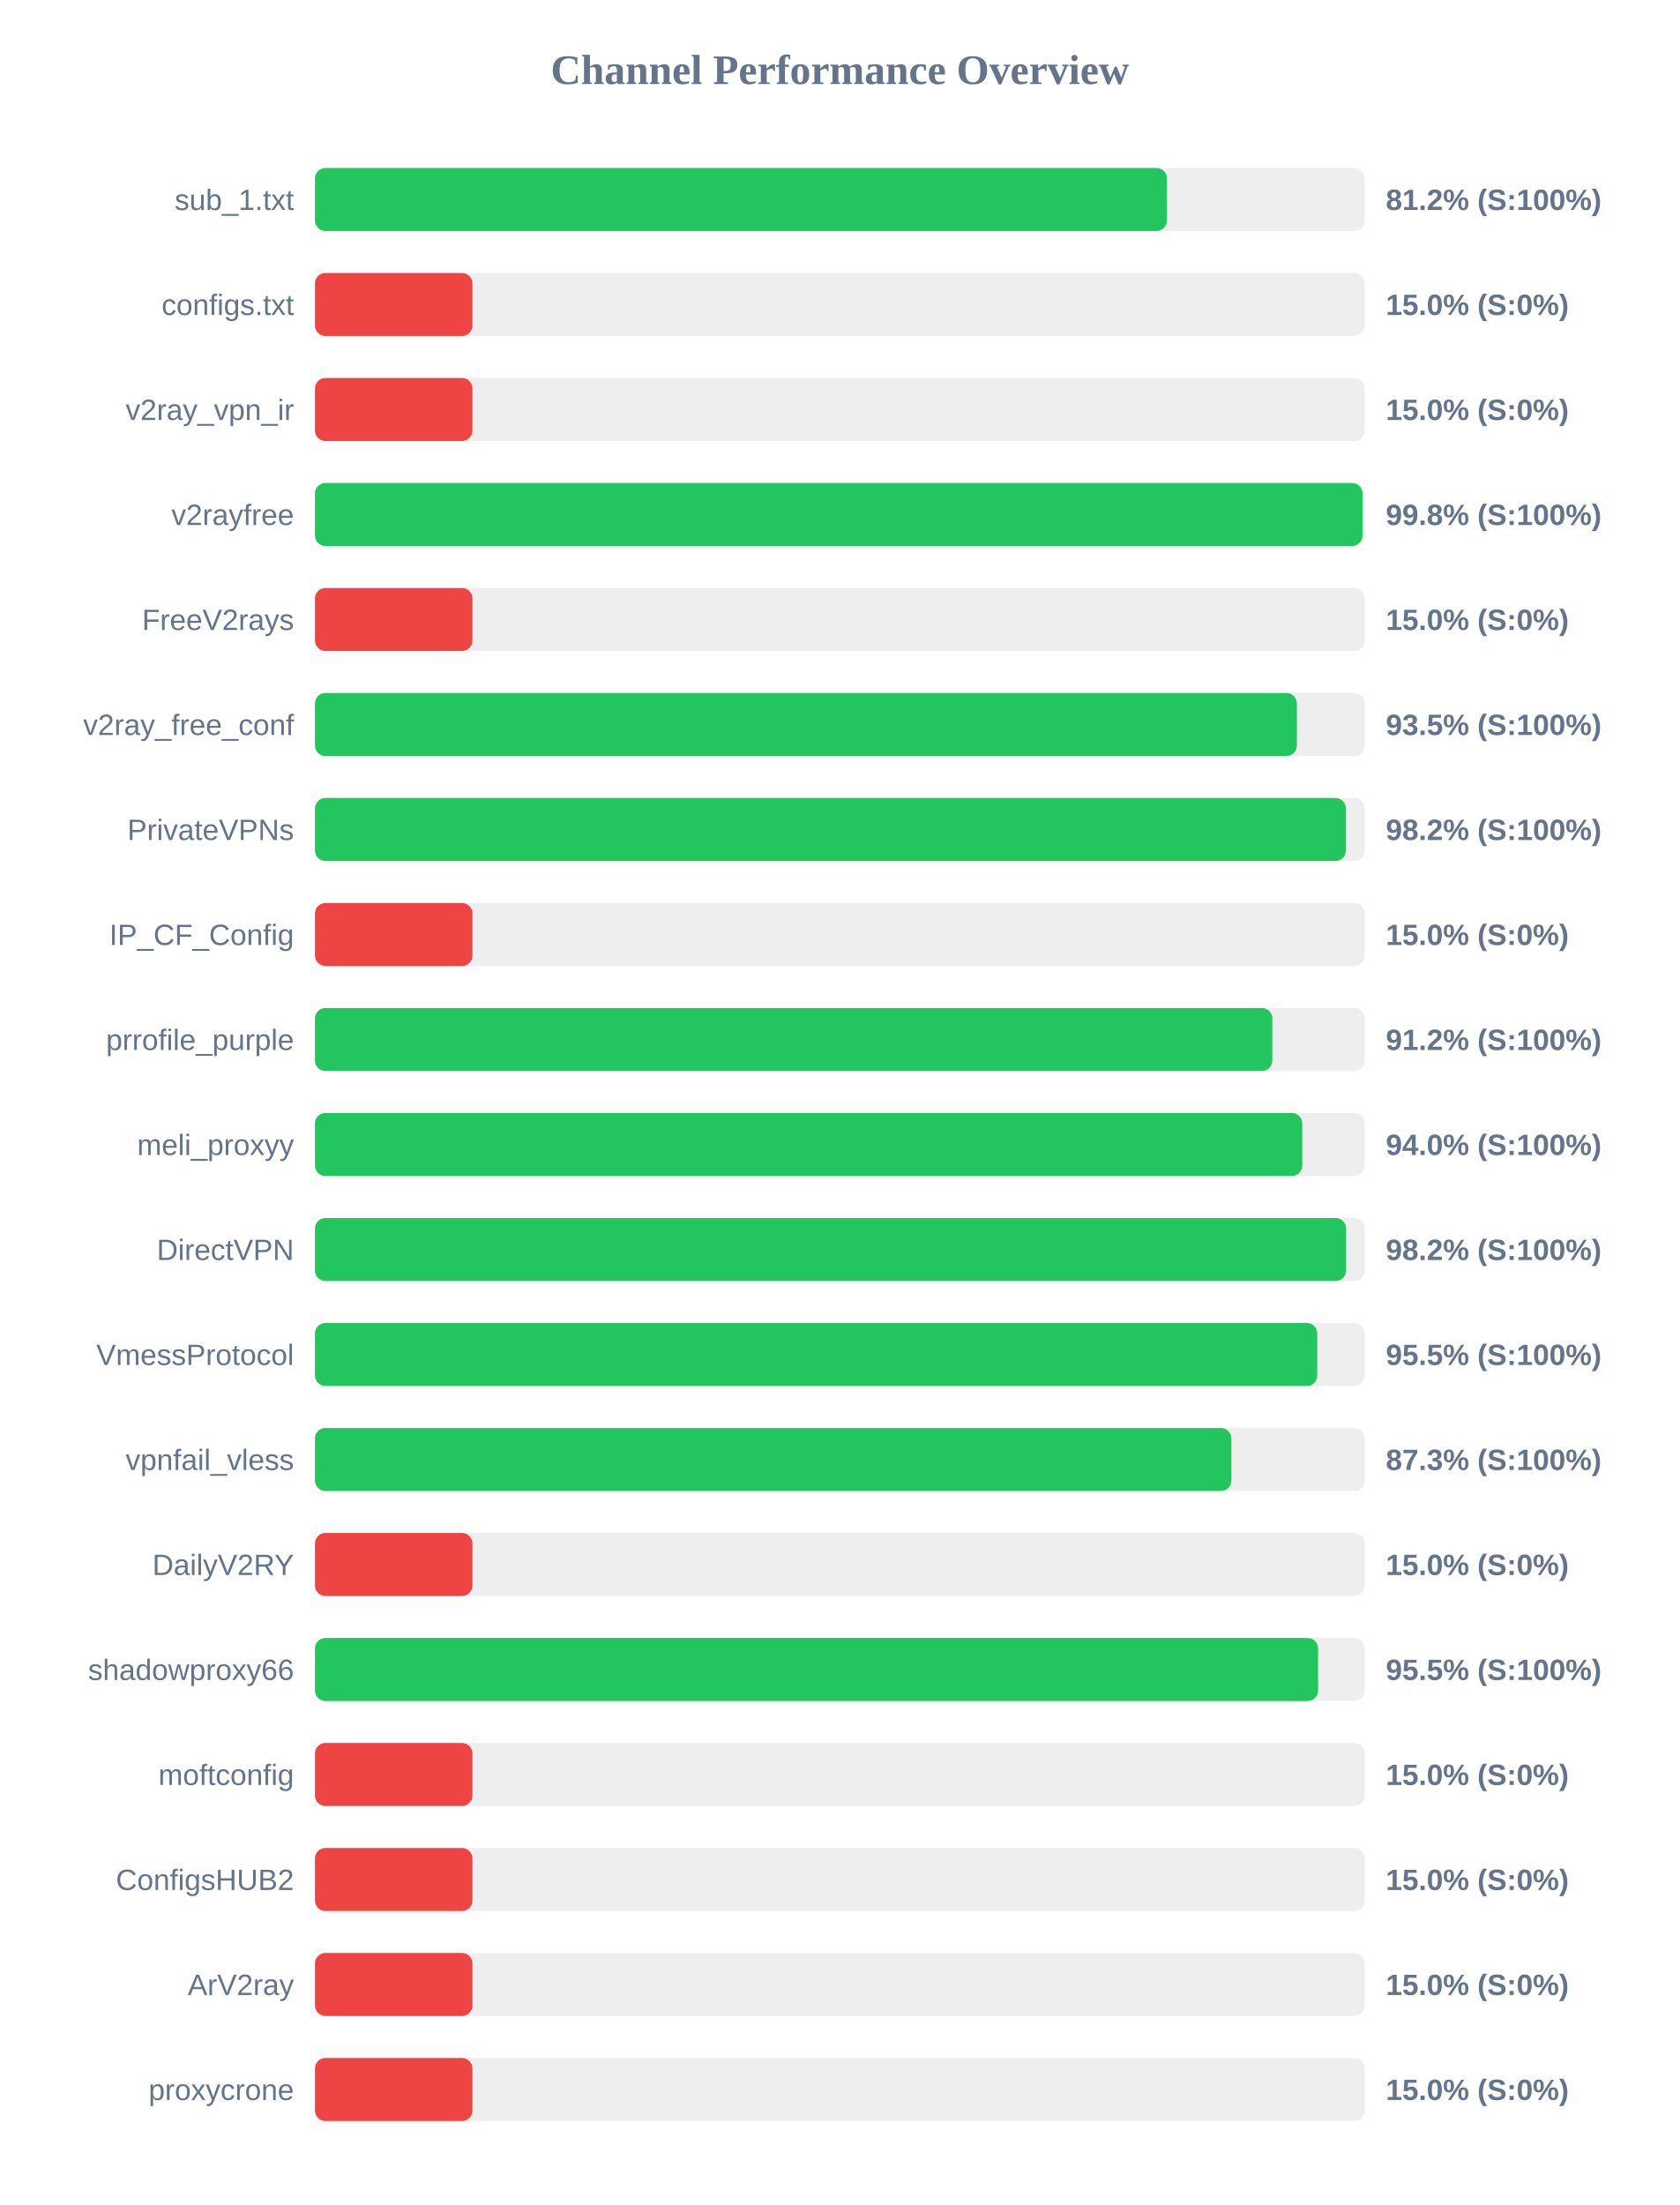
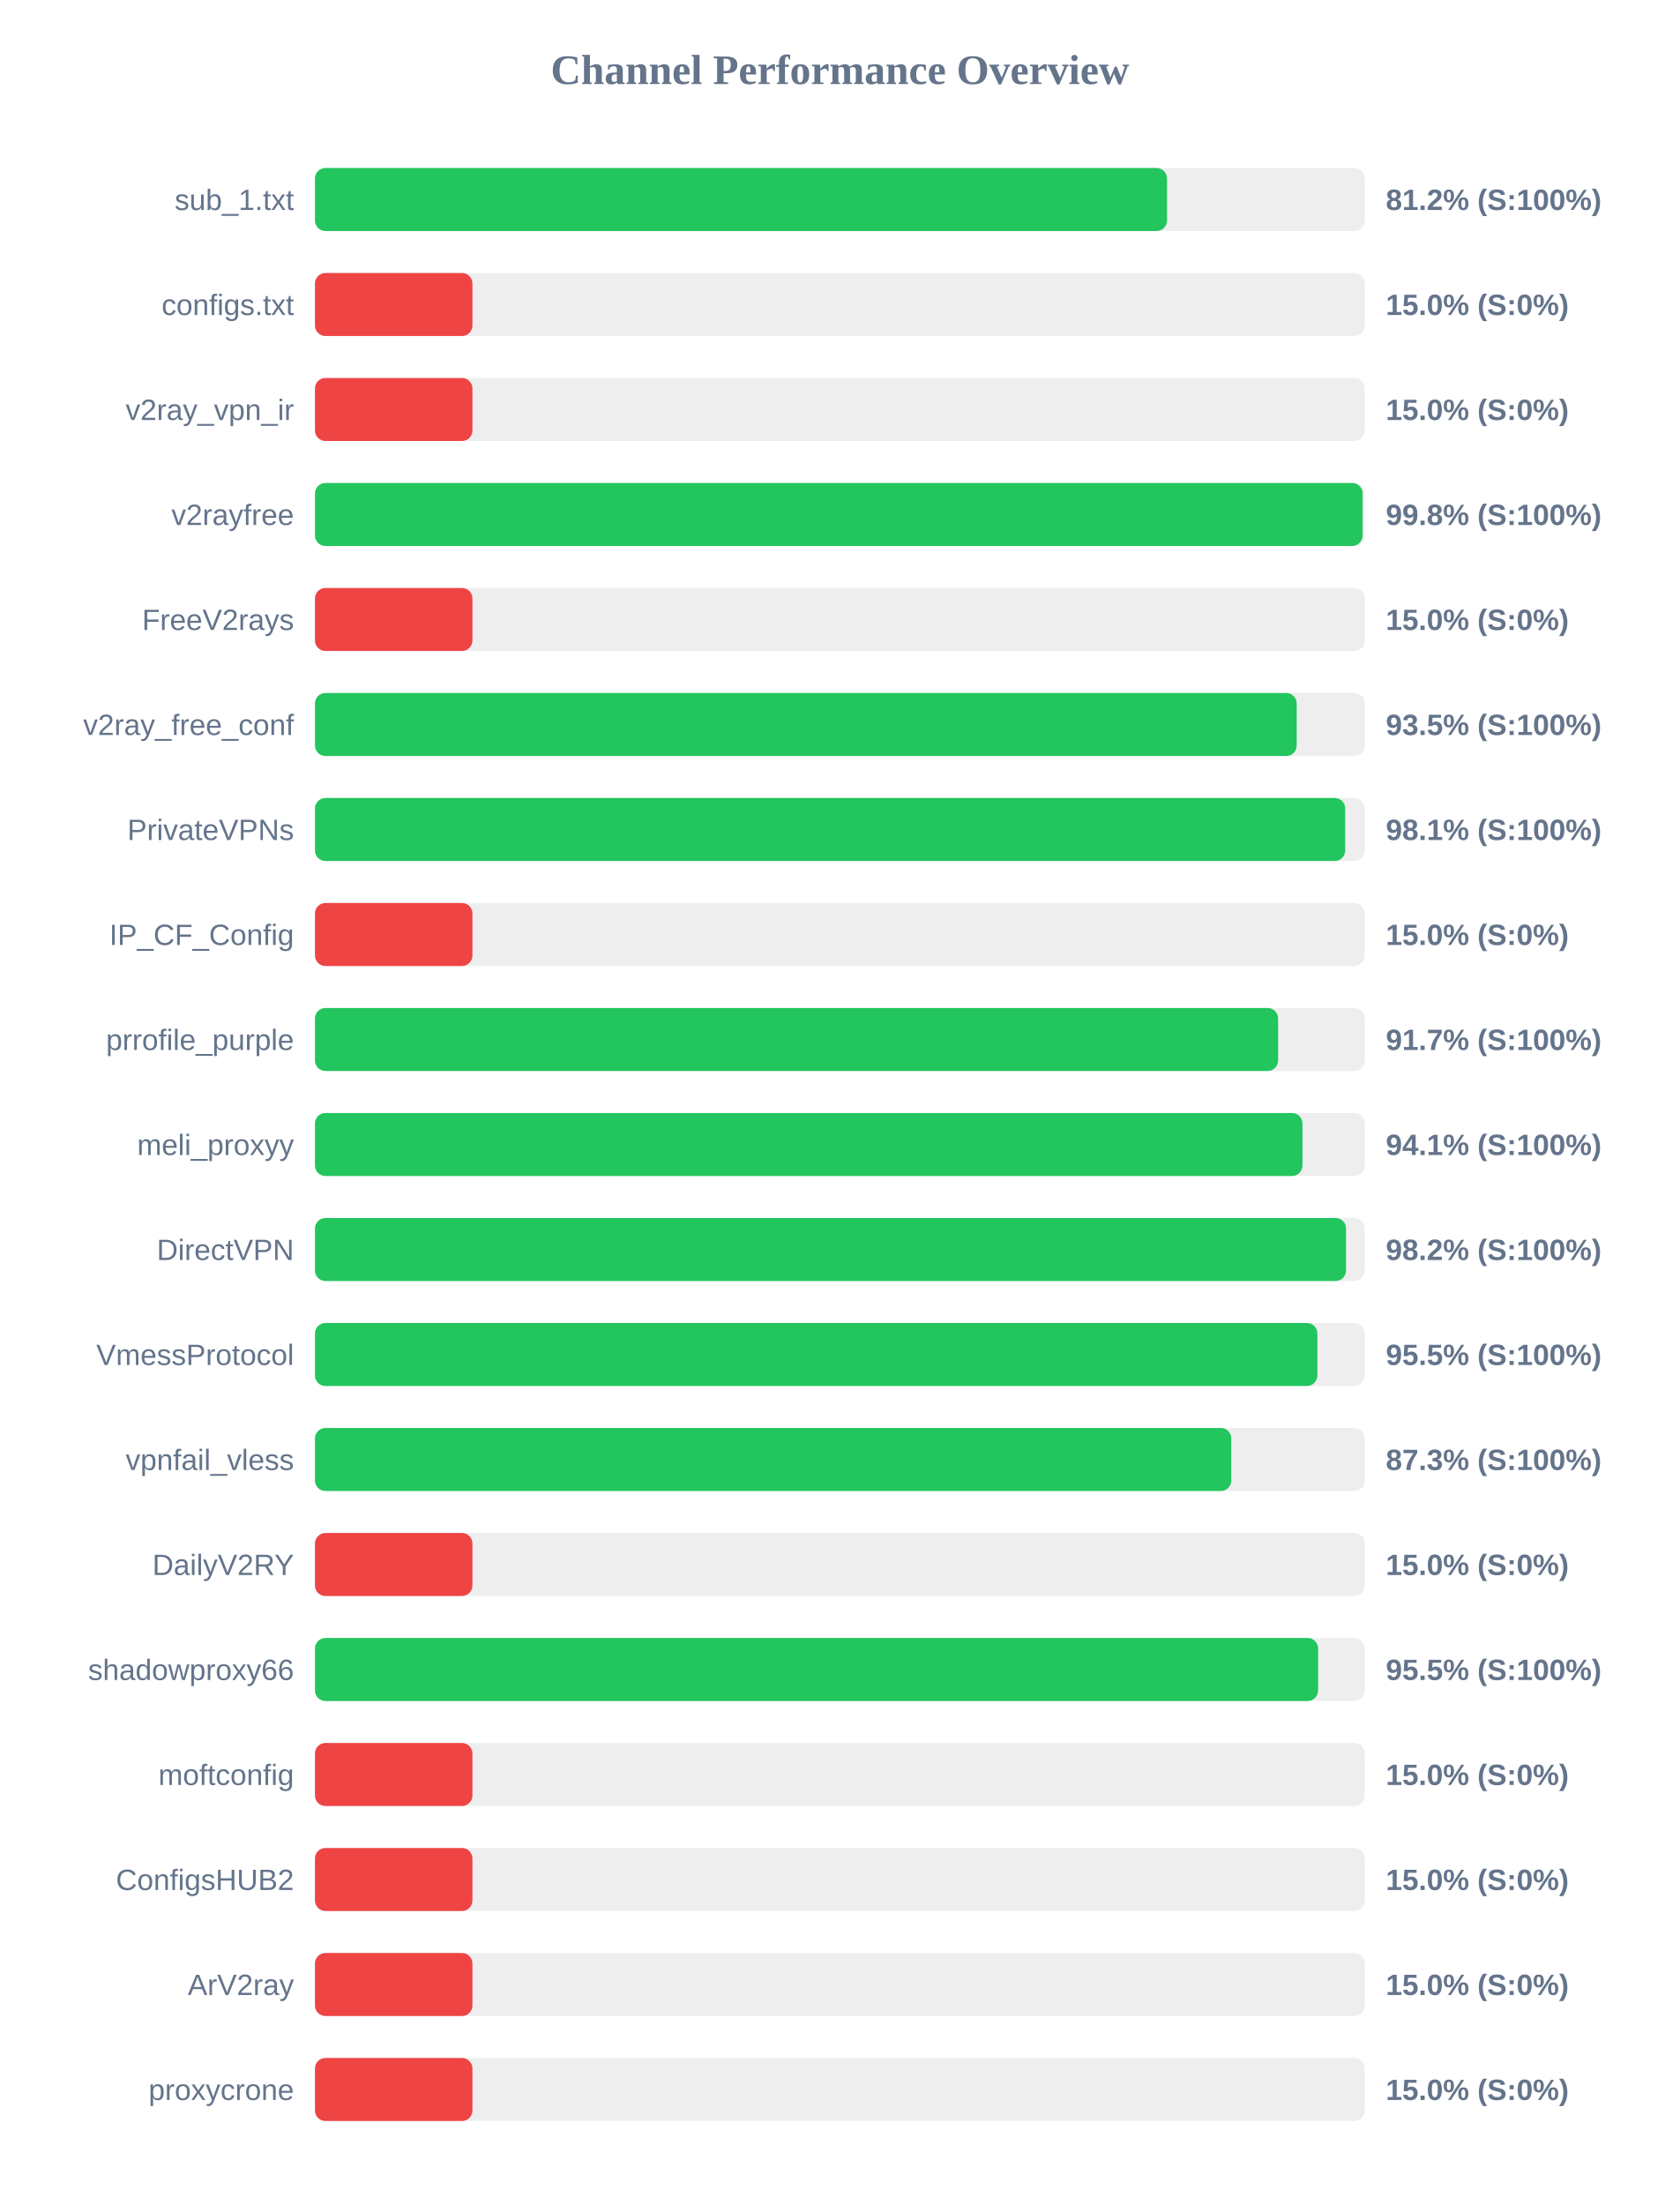
<svg xmlns="http://www.w3.org/2000/svg" width="800" height="1050" version="1.1">
  <style>
        .row { font: 14px Arial; fill: #64748b; }
        .score { font: bold 14px Arial; fill: #64748b; }
    </style>
  <text x="400" y="40" text-anchor="middle" font-size="20px" font-weight="bold" fill="#64748b">Channel Performance Overview</text>
  <rect x="150" y="80" width="500" height="30" fill="#eee" rx="5" />
-   <rect x="150" y="80" width="405.75" height="30" fill="#22c55e" rx="5" />
+   <rect x="150" y="80" width="405.8" height="30" fill="#22c55e" rx="5" />
  <text x="140" y="100" text-anchor="end" class="row">sub_1.txt</text>
  <text x="660" y="100" text-anchor="start" class="score">81.2% (S:100%)</text>
  <rect x="150" y="130" width="500" height="30" fill="#eee" rx="5" />
  <rect x="150" y="130" width="75.0" height="30" fill="#ef4444" rx="5" />
  <text x="140" y="150" text-anchor="end" class="row">configs.txt</text>
  <text x="660" y="150" text-anchor="start" class="score">15.0% (S:0%)</text>
  <rect x="150" y="180" width="500" height="30" fill="#eee" rx="5" />
  <rect x="150" y="180" width="75.0" height="30" fill="#ef4444" rx="5" />
  <text x="140" y="200" text-anchor="end" class="row">v2ray_vpn_ir</text>
  <text x="660" y="200" text-anchor="start" class="score">15.0% (S:0%)</text>
  <rect x="150" y="230" width="500" height="30" fill="#eee" rx="5" />
-   <rect x="150" y="230" width="498.9" height="30" fill="#22c55e" rx="5" />
+   <rect x="150" y="230" width="498.95" height="30" fill="#22c55e" rx="5" />
  <text x="140" y="250" text-anchor="end" class="row">v2rayfree</text>
  <text x="660" y="250" text-anchor="start" class="score">99.8% (S:100%)</text>
  <rect x="150" y="280" width="500" height="30" fill="#eee" rx="5" />
  <rect x="150" y="280" width="75.0" height="30" fill="#ef4444" rx="5" />
  <text x="140" y="300" text-anchor="end" class="row">FreeV2rays</text>
  <text x="660" y="300" text-anchor="start" class="score">15.0% (S:0%)</text>
  <rect x="150" y="330" width="500" height="30" fill="#eee" rx="5" />
-   <rect x="150" y="330" width="467.65" height="30" fill="#22c55e" rx="5" />
+   <rect x="150" y="330" width="467.55" height="30" fill="#22c55e" rx="5" />
  <text x="140" y="350" text-anchor="end" class="row">v2ray_free_conf</text>
  <text x="660" y="350" text-anchor="start" class="score">93.5% (S:100%)</text>
  <rect x="150" y="380" width="500" height="30" fill="#eee" rx="5" />
-   <rect x="150" y="380" width="491.0" height="30" fill="#22c55e" rx="5" />
+   <rect x="150" y="380" width="490.65" height="30" fill="#22c55e" rx="5" />
  <text x="140" y="400" text-anchor="end" class="row">PrivateVPNs</text>
-   <text x="660" y="400" text-anchor="start" class="score">98.2% (S:100%)</text>
+   <text x="660" y="400" text-anchor="start" class="score">98.1% (S:100%)</text>
  <rect x="150" y="430" width="500" height="30" fill="#eee" rx="5" />
  <rect x="150" y="430" width="75.0" height="30" fill="#ef4444" rx="5" />
  <text x="140" y="450" text-anchor="end" class="row">IP_CF_Config</text>
  <text x="660" y="450" text-anchor="start" class="score">15.0% (S:0%)</text>
  <rect x="150" y="480" width="500" height="30" fill="#eee" rx="5" />
-   <rect x="150" y="480" width="455.95" height="30" fill="#22c55e" rx="5" />
+   <rect x="150" y="480" width="458.7" height="30" fill="#22c55e" rx="5" />
  <text x="140" y="500" text-anchor="end" class="row">prrofile_purple</text>
-   <text x="660" y="500" text-anchor="start" class="score">91.2% (S:100%)</text>
+   <text x="660" y="500" text-anchor="start" class="score">91.7% (S:100%)</text>
  <rect x="150" y="530" width="500" height="30" fill="#eee" rx="5" />
-   <rect x="150" y="530" width="470.2" height="30" fill="#22c55e" rx="5" />
+   <rect x="150" y="530" width="470.3" height="30" fill="#22c55e" rx="5" />
  <text x="140" y="550" text-anchor="end" class="row">meli_proxyy</text>
-   <text x="660" y="550" text-anchor="start" class="score">94.0% (S:100%)</text>
+   <text x="660" y="550" text-anchor="start" class="score">94.1% (S:100%)</text>
  <rect x="150" y="580" width="500" height="30" fill="#eee" rx="5" />
-   <rect x="150" y="580" width="491.1" height="30" fill="#22c55e" rx="5" />
+   <rect x="150" y="580" width="491.05" height="30" fill="#22c55e" rx="5" />
  <text x="140" y="600" text-anchor="end" class="row">DirectVPN</text>
  <text x="660" y="600" text-anchor="start" class="score">98.2% (S:100%)</text>
  <rect x="150" y="630" width="500" height="30" fill="#eee" rx="5" />
-   <rect x="150" y="630" width="477.35" height="30" fill="#22c55e" rx="5" />
+   <rect x="150" y="630" width="477.4" height="30" fill="#22c55e" rx="5" />
  <text x="140" y="650" text-anchor="end" class="row">VmessProtocol</text>
  <text x="660" y="650" text-anchor="start" class="score">95.5% (S:100%)</text>
  <rect x="150" y="680" width="500" height="30" fill="#eee" rx="5" />
-   <rect x="150" y="680" width="436.45" height="30" fill="#22c55e" rx="5" />
+   <rect x="150" y="680" width="436.4" height="30" fill="#22c55e" rx="5" />
  <text x="140" y="700" text-anchor="end" class="row">vpnfail_vless</text>
  <text x="660" y="700" text-anchor="start" class="score">87.3% (S:100%)</text>
  <rect x="150" y="730" width="500" height="30" fill="#eee" rx="5" />
  <rect x="150" y="730" width="75.0" height="30" fill="#ef4444" rx="5" />
  <text x="140" y="750" text-anchor="end" class="row">DailyV2RY</text>
  <text x="660" y="750" text-anchor="start" class="score">15.0% (S:0%)</text>
  <rect x="150" y="780" width="500" height="30" fill="#eee" rx="5" />
  <rect x="150" y="780" width="477.75" height="30" fill="#22c55e" rx="5" />
  <text x="140" y="800" text-anchor="end" class="row">shadowproxy66</text>
  <text x="660" y="800" text-anchor="start" class="score">95.5% (S:100%)</text>
  <rect x="150" y="830" width="500" height="30" fill="#eee" rx="5" />
  <rect x="150" y="830" width="75.0" height="30" fill="#ef4444" rx="5" />
  <text x="140" y="850" text-anchor="end" class="row">moftconfig</text>
  <text x="660" y="850" text-anchor="start" class="score">15.0% (S:0%)</text>
  <rect x="150" y="880" width="500" height="30" fill="#eee" rx="5" />
  <rect x="150" y="880" width="75.0" height="30" fill="#ef4444" rx="5" />
  <text x="140" y="900" text-anchor="end" class="row">ConfigsHUB2</text>
  <text x="660" y="900" text-anchor="start" class="score">15.0% (S:0%)</text>
  <rect x="150" y="930" width="500" height="30" fill="#eee" rx="5" />
  <rect x="150" y="930" width="75.0" height="30" fill="#ef4444" rx="5" />
  <text x="140" y="950" text-anchor="end" class="row">ArV2ray</text>
  <text x="660" y="950" text-anchor="start" class="score">15.0% (S:0%)</text>
  <rect x="150" y="980" width="500" height="30" fill="#eee" rx="5" />
  <rect x="150" y="980" width="75.0" height="30" fill="#ef4444" rx="5" />
  <text x="140" y="1000" text-anchor="end" class="row">proxycrone</text>
  <text x="660" y="1000" text-anchor="start" class="score">15.0% (S:0%)</text>
</svg>
